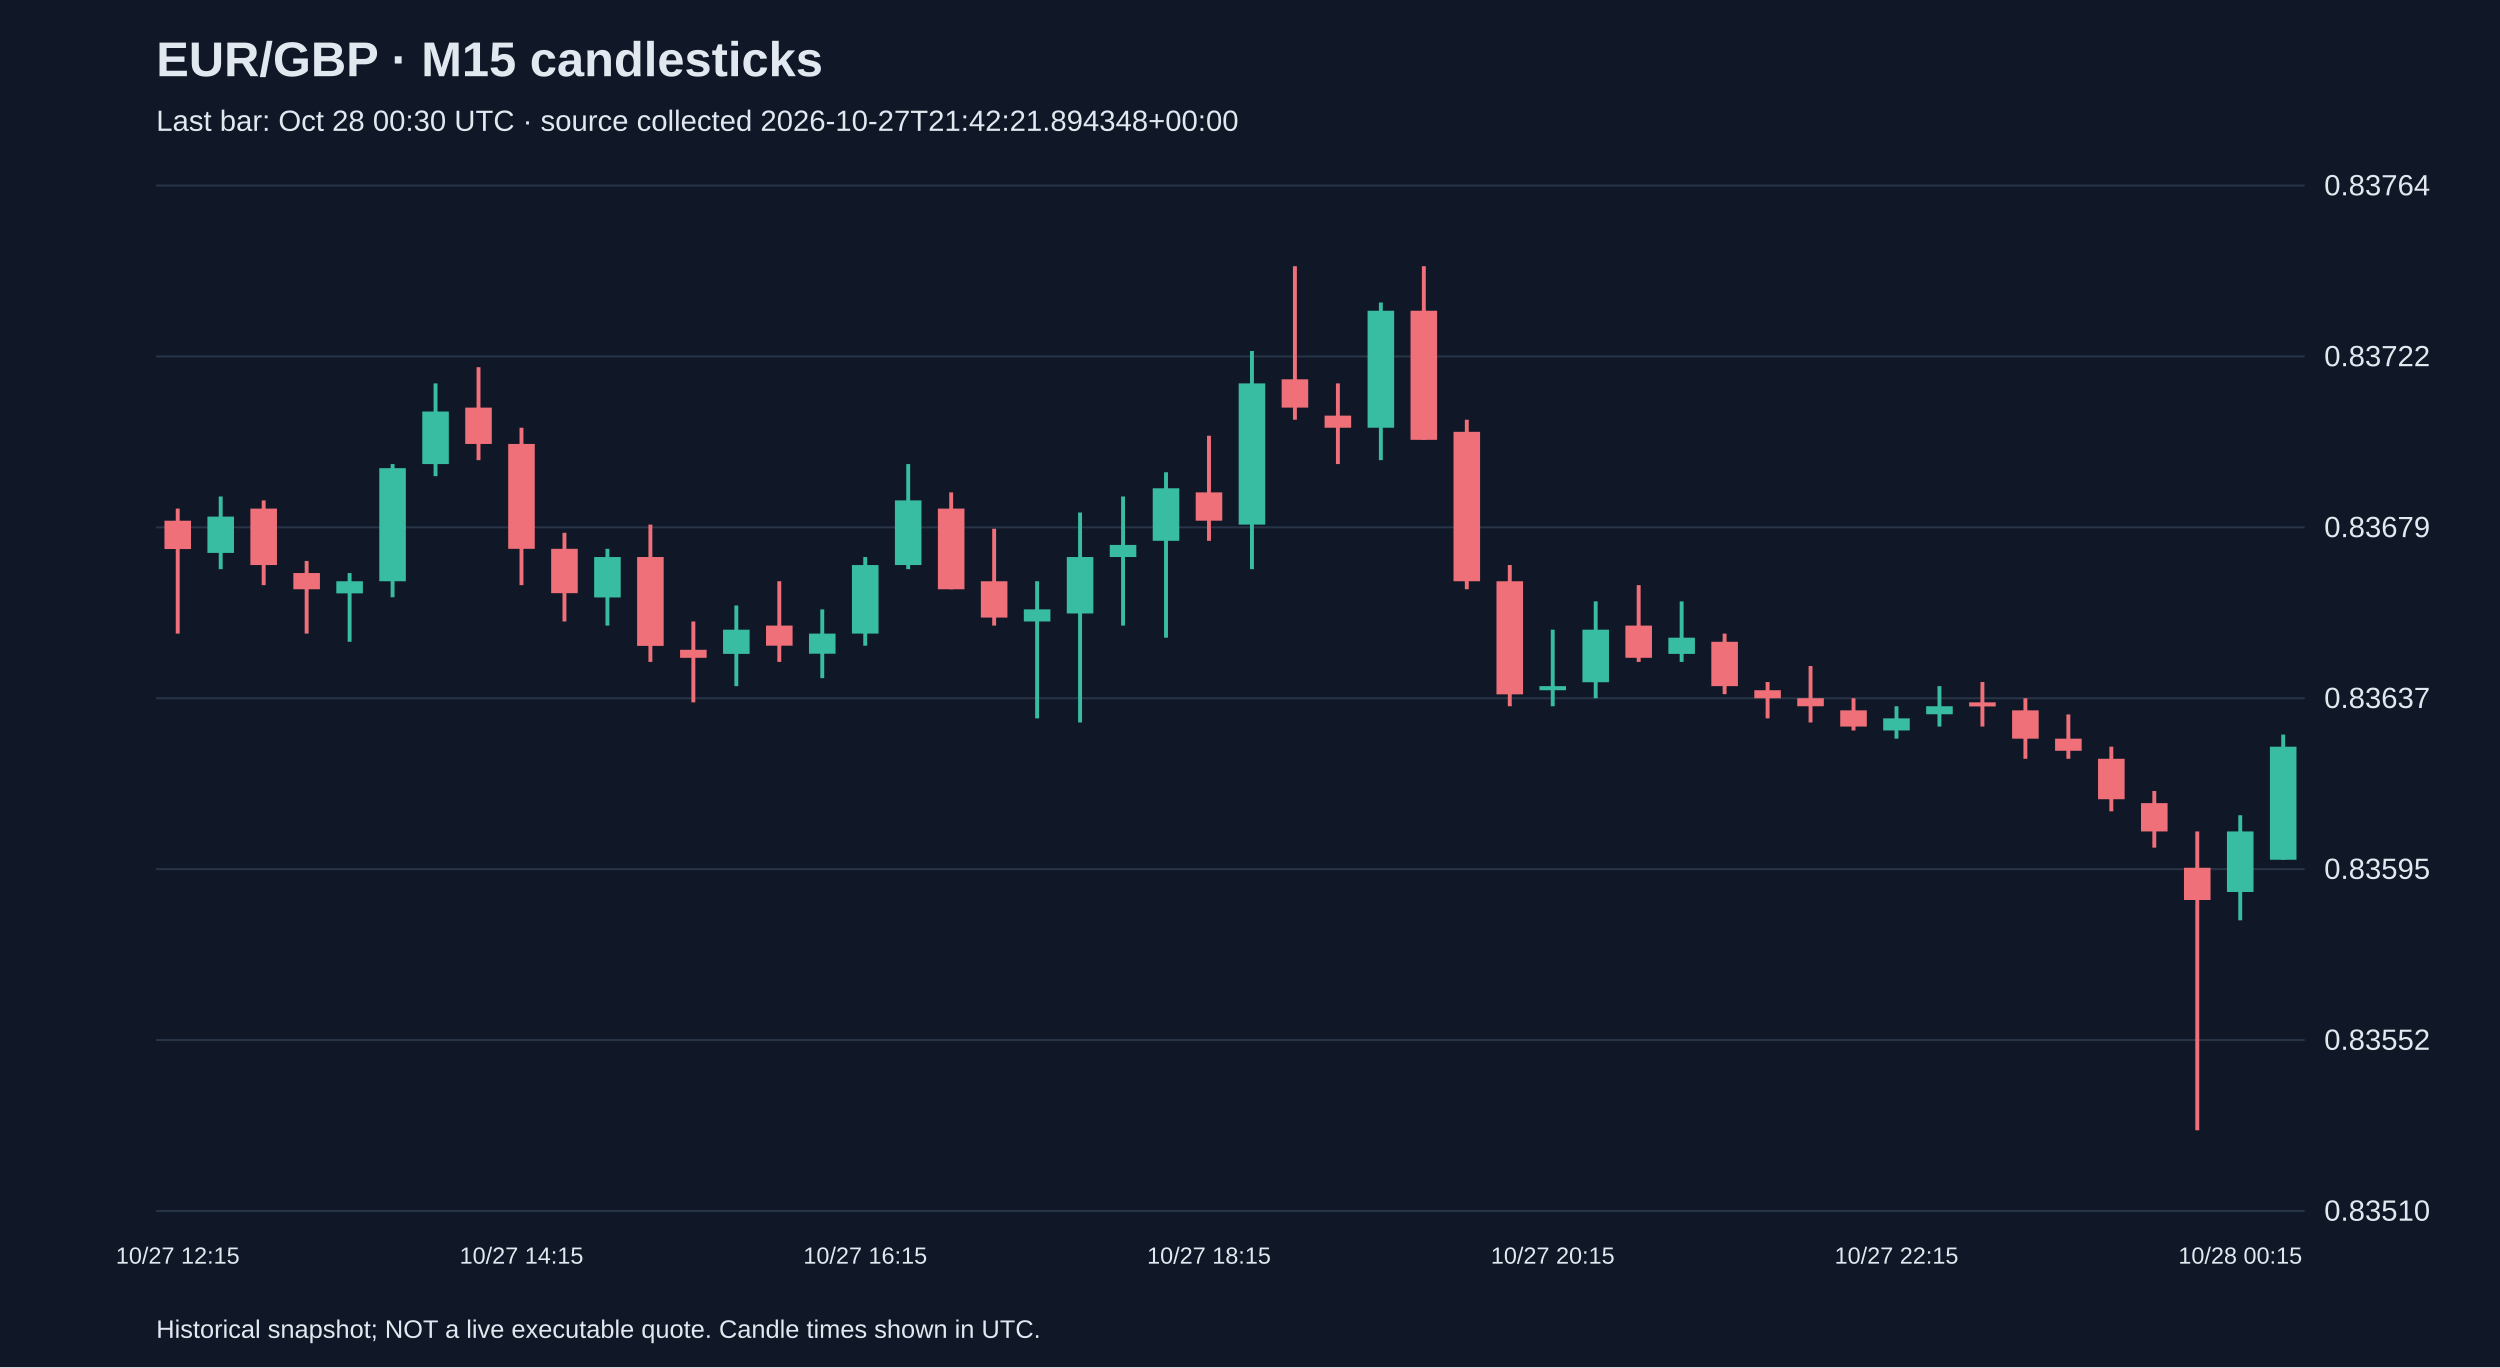
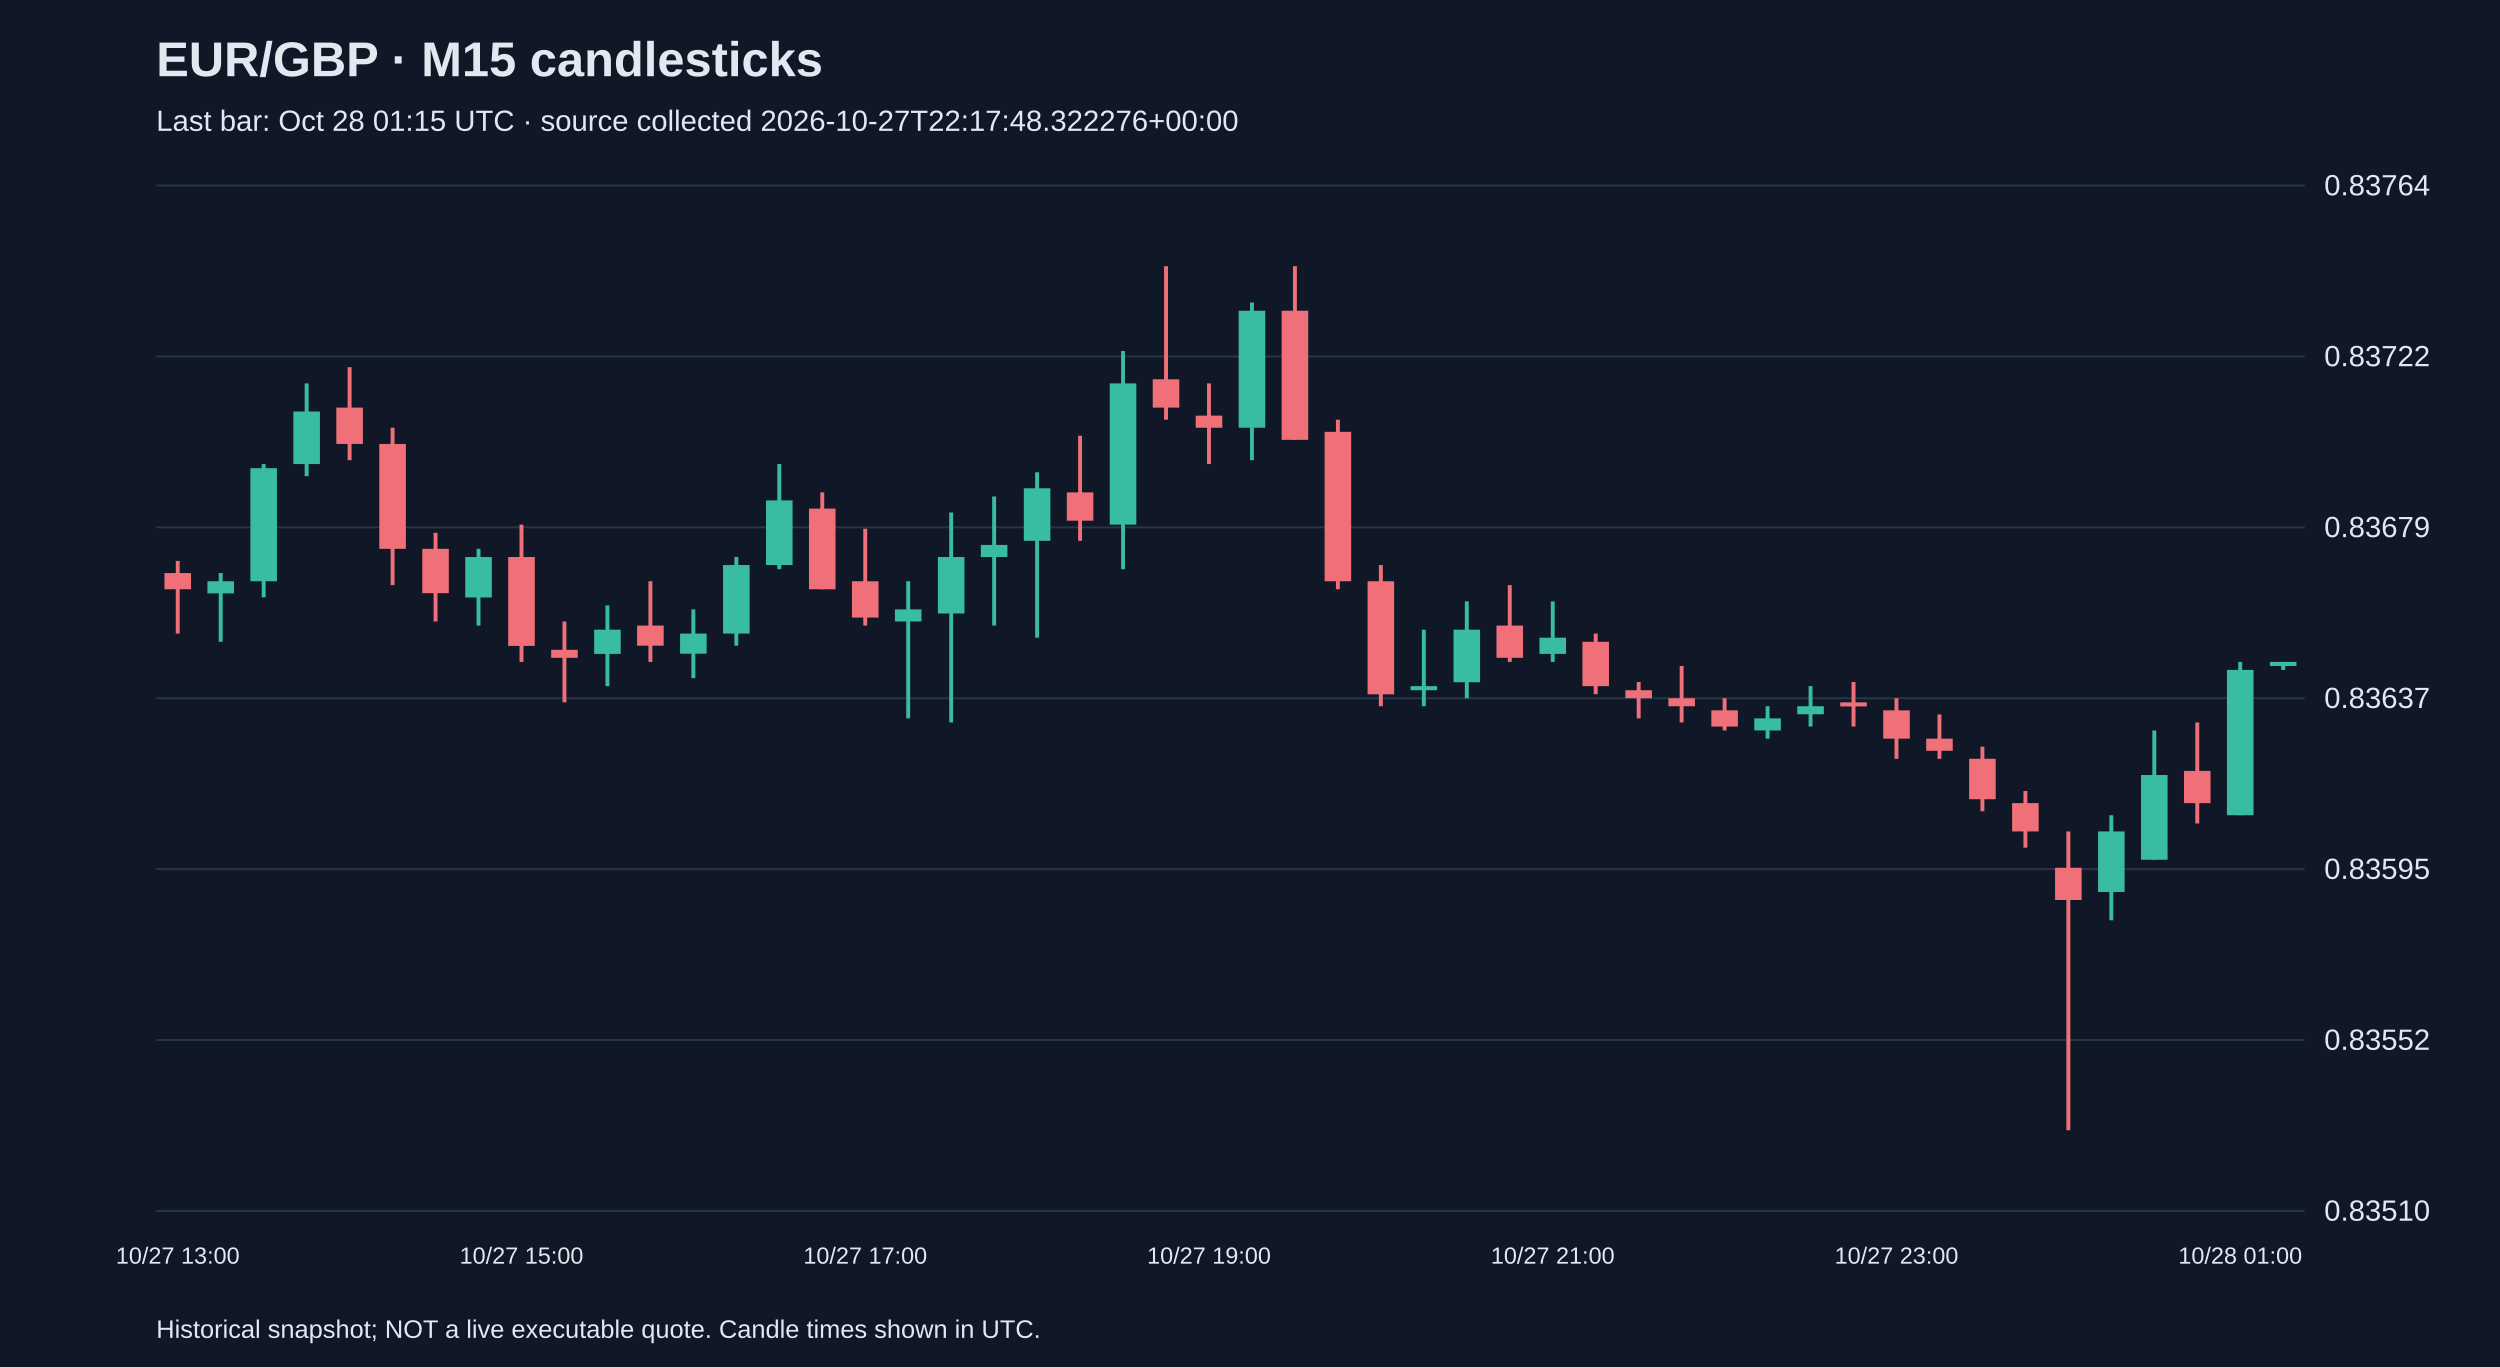
<svg xmlns="http://www.w3.org/2000/svg" viewBox="0 0 1280 700">
  <rect width="100%" height="100%" fill="#101827" />
  <style>text{font-family:Arial,sans-serif;fill:#e2e8f0}</style>
  <text x="80" y="39" font-size="25" font-weight="bold">EUR/GBP · M15 candlesticks</text>
-   <text x="80" y="67" font-size="15" fill="#a6b1c5">Last bar: Oct 28 00:30 UTC · source collected 2026-10-27T21:42:21.894348+00:00</text>
+   <text x="80" y="67" font-size="15" fill="#a6b1c5">Last bar: Oct 28 01:15 UTC · source collected 2026-10-27T22:17:48.322276+00:00</text>
  <line x1="80" y1="620.0" x2="1180" y2="620.0" stroke="#283548" />
  <text x="1190" y="625.0" font-size="15">0.83510</text>
  <line x1="80" y1="532.5" x2="1180" y2="532.5" stroke="#283548" />
  <text x="1190" y="537.5" font-size="15">0.83552</text>
  <line x1="80" y1="445.0" x2="1180" y2="445.0" stroke="#283548" />
  <text x="1190" y="450.0" font-size="15">0.83595</text>
  <line x1="80" y1="357.5" x2="1180" y2="357.5" stroke="#283548" />
  <text x="1190" y="362.5" font-size="15">0.83637</text>
  <line x1="80" y1="270.0" x2="1180" y2="270.0" stroke="#283548" />
  <text x="1190" y="275.0" font-size="15">0.83679</text>
  <line x1="80" y1="182.5" x2="1180" y2="182.5" stroke="#283548" />
  <text x="1190" y="187.5" font-size="15">0.83722</text>
  <line x1="80" y1="95.0" x2="1180" y2="95.0" stroke="#283548" />
  <text x="1190" y="100.0" font-size="15">0.83764</text>
-   <line x1="91.0" y1="260.4" x2="91.0" y2="324.4" stroke="#f07079" stroke-width="2" />
-   <rect x="84.2" y="266.6" width="13.6" height="14.5" fill="#f07079" />
-   <text x="91.0" y="647" text-anchor="middle" font-size="12">10/27 12:15</text>
-   <line x1="113.0" y1="254.2" x2="113.0" y2="291.4" stroke="#38bca2" stroke-width="2" />
-   <rect x="106.2" y="264.5" width="13.6" height="18.6" fill="#38bca2" />
-   <line x1="135.0" y1="256.2" x2="135.0" y2="299.6" stroke="#f07079" stroke-width="2" />
-   <rect x="128.2" y="260.4" width="13.6" height="28.9" fill="#f07079" />
-   <line x1="157.0" y1="287.2" x2="157.0" y2="324.4" stroke="#f07079" stroke-width="2" />
-   <rect x="150.2" y="293.4" width="13.6" height="8.3" fill="#f07079" />
-   <line x1="179.0" y1="293.4" x2="179.0" y2="328.6" stroke="#38bca2" stroke-width="2" />
-   <rect x="172.2" y="297.6" width="13.6" height="6.2" fill="#38bca2" />
-   <line x1="201.0" y1="237.6" x2="201.0" y2="305.8" stroke="#38bca2" stroke-width="2" />
-   <rect x="194.2" y="239.7" width="13.6" height="57.9" fill="#38bca2" />
-   <line x1="223.0" y1="196.3" x2="223.0" y2="243.8" stroke="#38bca2" stroke-width="2" />
-   <rect x="216.2" y="210.7" width="13.6" height="26.9" fill="#38bca2" />
-   <line x1="245.0" y1="188.0" x2="245.0" y2="235.6" stroke="#f07079" stroke-width="2" />
-   <rect x="238.2" y="208.7" width="13.6" height="18.6" fill="#f07079" />
-   <line x1="267.0" y1="219.0" x2="267.0" y2="299.6" stroke="#f07079" stroke-width="2" />
-   <rect x="260.2" y="227.3" width="13.6" height="53.7" fill="#f07079" />
-   <text x="267.0" y="647" text-anchor="middle" font-size="12">10/27 14:15</text>
-   <line x1="289.0" y1="272.8" x2="289.0" y2="318.2" stroke="#f07079" stroke-width="2" />
-   <rect x="282.2" y="281.0" width="13.6" height="22.7" fill="#f07079" />
-   <line x1="311.0" y1="281.0" x2="311.0" y2="320.3" stroke="#38bca2" stroke-width="2" />
-   <rect x="304.2" y="285.2" width="13.6" height="20.7" fill="#38bca2" />
-   <line x1="333.0" y1="268.6" x2="333.0" y2="338.9" stroke="#f07079" stroke-width="2" />
-   <rect x="326.2" y="285.2" width="13.6" height="45.5" fill="#f07079" />
-   <line x1="355.0" y1="318.2" x2="355.0" y2="359.6" stroke="#f07079" stroke-width="2" />
-   <rect x="348.2" y="332.7" width="13.6" height="4.1" fill="#f07079" />
-   <line x1="377.0" y1="310.0" x2="377.0" y2="351.3" stroke="#38bca2" stroke-width="2" />
-   <rect x="370.2" y="322.4" width="13.6" height="12.4" fill="#38bca2" />
-   <line x1="399.0" y1="297.6" x2="399.0" y2="338.9" stroke="#f07079" stroke-width="2" />
-   <rect x="392.2" y="320.3" width="13.6" height="10.3" fill="#f07079" />
-   <line x1="421.0" y1="312.0" x2="421.0" y2="347.2" stroke="#38bca2" stroke-width="2" />
-   <rect x="414.2" y="324.4" width="13.6" height="10.3" fill="#38bca2" />
-   <line x1="443.0" y1="285.2" x2="443.0" y2="330.6" stroke="#38bca2" stroke-width="2" />
-   <rect x="436.2" y="289.3" width="13.6" height="35.1" fill="#38bca2" />
-   <text x="443.0" y="647" text-anchor="middle" font-size="12">10/27 16:15</text>
-   <line x1="465.0" y1="237.6" x2="465.0" y2="291.4" stroke="#38bca2" stroke-width="2" />
-   <rect x="458.2" y="256.2" width="13.6" height="33.1" fill="#38bca2" />
-   <line x1="487.0" y1="252.1" x2="487.0" y2="301.7" stroke="#f07079" stroke-width="2" />
-   <rect x="480.2" y="260.4" width="13.6" height="41.3" fill="#f07079" />
-   <line x1="509.0" y1="270.7" x2="509.0" y2="320.3" stroke="#f07079" stroke-width="2" />
-   <rect x="502.2" y="297.6" width="13.6" height="18.6" fill="#f07079" />
-   <line x1="531.0" y1="297.6" x2="531.0" y2="367.8" stroke="#38bca2" stroke-width="2" />
-   <rect x="524.2" y="312.0" width="13.6" height="6.2" fill="#38bca2" />
-   <line x1="553.0" y1="262.4" x2="553.0" y2="369.9" stroke="#38bca2" stroke-width="2" />
-   <rect x="546.2" y="285.2" width="13.6" height="28.9" fill="#38bca2" />
-   <line x1="575.0" y1="254.2" x2="575.0" y2="320.3" stroke="#38bca2" stroke-width="2" />
-   <rect x="568.2" y="279.0" width="13.6" height="6.2" fill="#38bca2" />
-   <line x1="597.0" y1="241.8" x2="597.0" y2="326.5" stroke="#38bca2" stroke-width="2" />
-   <rect x="590.2" y="250.0" width="13.6" height="26.9" fill="#38bca2" />
-   <line x1="619.0" y1="223.1" x2="619.0" y2="276.9" stroke="#f07079" stroke-width="2" />
-   <rect x="612.2" y="252.1" width="13.6" height="14.5" fill="#f07079" />
-   <text x="619.0" y="647" text-anchor="middle" font-size="12">10/27 18:15</text>
-   <line x1="641.0" y1="179.7" x2="641.0" y2="291.4" stroke="#38bca2" stroke-width="2" />
-   <rect x="634.2" y="196.3" width="13.6" height="72.3" fill="#38bca2" />
-   <line x1="663.0" y1="136.3" x2="663.0" y2="214.9" stroke="#f07079" stroke-width="2" />
-   <rect x="656.2" y="194.2" width="13.6" height="14.5" fill="#f07079" />
-   <line x1="685.0" y1="196.3" x2="685.0" y2="237.6" stroke="#f07079" stroke-width="2" />
-   <rect x="678.2" y="212.8" width="13.6" height="6.2" fill="#f07079" />
-   <line x1="707.0" y1="154.9" x2="707.0" y2="235.6" stroke="#38bca2" stroke-width="2" />
-   <rect x="700.2" y="159.1" width="13.6" height="59.9" fill="#38bca2" />
-   <line x1="729.0" y1="136.3" x2="729.0" y2="225.2" stroke="#f07079" stroke-width="2" />
-   <rect x="722.2" y="159.1" width="13.6" height="66.1" fill="#f07079" />
-   <line x1="751.0" y1="214.9" x2="751.0" y2="301.7" stroke="#f07079" stroke-width="2" />
-   <rect x="744.2" y="221.1" width="13.6" height="76.5" fill="#f07079" />
-   <line x1="773.0" y1="289.3" x2="773.0" y2="361.6" stroke="#f07079" stroke-width="2" />
-   <rect x="766.2" y="297.6" width="13.6" height="57.9" fill="#f07079" />
-   <line x1="795.0" y1="322.4" x2="795.0" y2="361.6" stroke="#38bca2" stroke-width="2" />
-   <rect x="788.2" y="351.3" width="13.6" height="2.1" fill="#38bca2" />
-   <text x="795.0" y="647" text-anchor="middle" font-size="12">10/27 20:15</text>
-   <line x1="817.0" y1="307.9" x2="817.0" y2="357.5" stroke="#38bca2" stroke-width="2" />
-   <rect x="810.2" y="322.4" width="13.6" height="26.9" fill="#38bca2" />
-   <line x1="839.0" y1="299.6" x2="839.0" y2="338.9" stroke="#f07079" stroke-width="2" />
-   <rect x="832.2" y="320.3" width="13.6" height="16.5" fill="#f07079" />
-   <line x1="861.0" y1="307.9" x2="861.0" y2="338.9" stroke="#38bca2" stroke-width="2" />
-   <rect x="854.2" y="326.5" width="13.6" height="8.3" fill="#38bca2" />
-   <line x1="883.0" y1="324.4" x2="883.0" y2="355.4" stroke="#f07079" stroke-width="2" />
-   <rect x="876.2" y="328.6" width="13.6" height="22.7" fill="#f07079" />
-   <line x1="905.0" y1="349.2" x2="905.0" y2="367.8" stroke="#f07079" stroke-width="2" />
-   <rect x="898.2" y="353.4" width="13.6" height="4.1" fill="#f07079" />
-   <line x1="927.0" y1="341.0" x2="927.0" y2="369.9" stroke="#f07079" stroke-width="2" />
-   <rect x="920.2" y="357.5" width="13.6" height="4.1" fill="#f07079" />
-   <line x1="949.0" y1="357.5" x2="949.0" y2="374.0" stroke="#f07079" stroke-width="2" />
-   <rect x="942.2" y="363.7" width="13.6" height="8.3" fill="#f07079" />
-   <line x1="971.0" y1="361.6" x2="971.0" y2="378.2" stroke="#38bca2" stroke-width="2" />
-   <rect x="964.2" y="367.8" width="13.6" height="6.2" fill="#38bca2" />
-   <text x="971.0" y="647" text-anchor="middle" font-size="12">10/27 22:15</text>
-   <line x1="993.0" y1="351.3" x2="993.0" y2="372.0" stroke="#38bca2" stroke-width="2" />
-   <rect x="986.2" y="361.6" width="13.6" height="4.1" fill="#38bca2" />
-   <line x1="1015.0" y1="349.2" x2="1015.0" y2="372.0" stroke="#f07079" stroke-width="2" />
-   <rect x="1008.2" y="359.6" width="13.6" height="2.1" fill="#f07079" />
-   <line x1="1037.0" y1="357.5" x2="1037.0" y2="388.5" stroke="#f07079" stroke-width="2" />
-   <rect x="1030.2" y="363.7" width="13.6" height="14.5" fill="#f07079" />
-   <line x1="1059.0" y1="365.8" x2="1059.0" y2="388.5" stroke="#f07079" stroke-width="2" />
-   <rect x="1052.2" y="378.2" width="13.6" height="6.2" fill="#f07079" />
-   <line x1="1081.0" y1="382.3" x2="1081.0" y2="415.4" stroke="#f07079" stroke-width="2" />
-   <rect x="1074.2" y="388.5" width="13.6" height="20.7" fill="#f07079" />
-   <line x1="1103.0" y1="405.0" x2="1103.0" y2="434.0" stroke="#f07079" stroke-width="2" />
-   <rect x="1096.2" y="411.2" width="13.6" height="14.5" fill="#f07079" />
-   <line x1="1125.0" y1="425.7" x2="1125.0" y2="578.7" stroke="#f07079" stroke-width="2" />
-   <rect x="1118.2" y="444.3" width="13.6" height="16.5" fill="#f07079" />
-   <line x1="1147.0" y1="417.4" x2="1147.0" y2="471.2" stroke="#38bca2" stroke-width="2" />
-   <rect x="1140.2" y="425.7" width="13.6" height="31.0" fill="#38bca2" />
-   <text x="1147.0" y="647" text-anchor="middle" font-size="12">10/28 00:15</text>
-   <line x1="1169.0" y1="376.1" x2="1169.0" y2="440.2" stroke="#38bca2" stroke-width="2" />
-   <rect x="1162.2" y="382.3" width="13.6" height="57.9" fill="#38bca2" />
+   <line x1="91.0" y1="287.2" x2="91.0" y2="324.4" stroke="#f07079" stroke-width="2" />
+   <rect x="84.2" y="293.4" width="13.6" height="8.3" fill="#f07079" />
+   <text x="91.0" y="647" text-anchor="middle" font-size="12">10/27 13:00</text>
+   <line x1="113.0" y1="293.4" x2="113.0" y2="328.6" stroke="#38bca2" stroke-width="2" />
+   <rect x="106.2" y="297.6" width="13.6" height="6.2" fill="#38bca2" />
+   <line x1="135.0" y1="237.6" x2="135.0" y2="305.8" stroke="#38bca2" stroke-width="2" />
+   <rect x="128.2" y="239.7" width="13.6" height="57.9" fill="#38bca2" />
+   <line x1="157.0" y1="196.3" x2="157.0" y2="243.8" stroke="#38bca2" stroke-width="2" />
+   <rect x="150.2" y="210.7" width="13.6" height="26.9" fill="#38bca2" />
+   <line x1="179.0" y1="188.0" x2="179.0" y2="235.6" stroke="#f07079" stroke-width="2" />
+   <rect x="172.2" y="208.7" width="13.6" height="18.6" fill="#f07079" />
+   <line x1="201.0" y1="219.0" x2="201.0" y2="299.6" stroke="#f07079" stroke-width="2" />
+   <rect x="194.2" y="227.3" width="13.6" height="53.7" fill="#f07079" />
+   <line x1="223.0" y1="272.8" x2="223.0" y2="318.2" stroke="#f07079" stroke-width="2" />
+   <rect x="216.2" y="281.0" width="13.6" height="22.7" fill="#f07079" />
+   <line x1="245.0" y1="281.0" x2="245.0" y2="320.3" stroke="#38bca2" stroke-width="2" />
+   <rect x="238.2" y="285.2" width="13.6" height="20.7" fill="#38bca2" />
+   <line x1="267.0" y1="268.6" x2="267.0" y2="338.9" stroke="#f07079" stroke-width="2" />
+   <rect x="260.2" y="285.2" width="13.6" height="45.5" fill="#f07079" />
+   <text x="267.0" y="647" text-anchor="middle" font-size="12">10/27 15:00</text>
+   <line x1="289.0" y1="318.2" x2="289.0" y2="359.6" stroke="#f07079" stroke-width="2" />
+   <rect x="282.2" y="332.7" width="13.6" height="4.1" fill="#f07079" />
+   <line x1="311.0" y1="310.0" x2="311.0" y2="351.3" stroke="#38bca2" stroke-width="2" />
+   <rect x="304.2" y="322.4" width="13.6" height="12.4" fill="#38bca2" />
+   <line x1="333.0" y1="297.6" x2="333.0" y2="338.9" stroke="#f07079" stroke-width="2" />
+   <rect x="326.2" y="320.3" width="13.6" height="10.3" fill="#f07079" />
+   <line x1="355.0" y1="312.0" x2="355.0" y2="347.2" stroke="#38bca2" stroke-width="2" />
+   <rect x="348.2" y="324.4" width="13.6" height="10.3" fill="#38bca2" />
+   <line x1="377.0" y1="285.2" x2="377.0" y2="330.6" stroke="#38bca2" stroke-width="2" />
+   <rect x="370.2" y="289.3" width="13.6" height="35.1" fill="#38bca2" />
+   <line x1="399.0" y1="237.6" x2="399.0" y2="291.4" stroke="#38bca2" stroke-width="2" />
+   <rect x="392.2" y="256.2" width="13.6" height="33.1" fill="#38bca2" />
+   <line x1="421.0" y1="252.1" x2="421.0" y2="301.7" stroke="#f07079" stroke-width="2" />
+   <rect x="414.2" y="260.4" width="13.6" height="41.3" fill="#f07079" />
+   <line x1="443.0" y1="270.7" x2="443.0" y2="320.3" stroke="#f07079" stroke-width="2" />
+   <rect x="436.2" y="297.6" width="13.6" height="18.6" fill="#f07079" />
+   <text x="443.0" y="647" text-anchor="middle" font-size="12">10/27 17:00</text>
+   <line x1="465.0" y1="297.6" x2="465.0" y2="367.8" stroke="#38bca2" stroke-width="2" />
+   <rect x="458.2" y="312.0" width="13.6" height="6.2" fill="#38bca2" />
+   <line x1="487.0" y1="262.4" x2="487.0" y2="369.9" stroke="#38bca2" stroke-width="2" />
+   <rect x="480.2" y="285.2" width="13.6" height="28.9" fill="#38bca2" />
+   <line x1="509.0" y1="254.2" x2="509.0" y2="320.3" stroke="#38bca2" stroke-width="2" />
+   <rect x="502.2" y="279.0" width="13.6" height="6.2" fill="#38bca2" />
+   <line x1="531.0" y1="241.8" x2="531.0" y2="326.5" stroke="#38bca2" stroke-width="2" />
+   <rect x="524.2" y="250.0" width="13.6" height="26.9" fill="#38bca2" />
+   <line x1="553.0" y1="223.1" x2="553.0" y2="276.9" stroke="#f07079" stroke-width="2" />
+   <rect x="546.2" y="252.1" width="13.6" height="14.5" fill="#f07079" />
+   <line x1="575.0" y1="179.7" x2="575.0" y2="291.4" stroke="#38bca2" stroke-width="2" />
+   <rect x="568.2" y="196.3" width="13.6" height="72.3" fill="#38bca2" />
+   <line x1="597.0" y1="136.3" x2="597.0" y2="214.9" stroke="#f07079" stroke-width="2" />
+   <rect x="590.2" y="194.2" width="13.6" height="14.5" fill="#f07079" />
+   <line x1="619.0" y1="196.3" x2="619.0" y2="237.6" stroke="#f07079" stroke-width="2" />
+   <rect x="612.2" y="212.8" width="13.6" height="6.2" fill="#f07079" />
+   <text x="619.0" y="647" text-anchor="middle" font-size="12">10/27 19:00</text>
+   <line x1="641.0" y1="154.9" x2="641.0" y2="235.6" stroke="#38bca2" stroke-width="2" />
+   <rect x="634.2" y="159.1" width="13.6" height="59.9" fill="#38bca2" />
+   <line x1="663.0" y1="136.3" x2="663.0" y2="225.2" stroke="#f07079" stroke-width="2" />
+   <rect x="656.2" y="159.1" width="13.6" height="66.1" fill="#f07079" />
+   <line x1="685.0" y1="214.9" x2="685.0" y2="301.7" stroke="#f07079" stroke-width="2" />
+   <rect x="678.2" y="221.1" width="13.6" height="76.5" fill="#f07079" />
+   <line x1="707.0" y1="289.3" x2="707.0" y2="361.6" stroke="#f07079" stroke-width="2" />
+   <rect x="700.2" y="297.6" width="13.6" height="57.9" fill="#f07079" />
+   <line x1="729.0" y1="322.4" x2="729.0" y2="361.6" stroke="#38bca2" stroke-width="2" />
+   <rect x="722.2" y="351.3" width="13.6" height="2.1" fill="#38bca2" />
+   <line x1="751.0" y1="307.9" x2="751.0" y2="357.5" stroke="#38bca2" stroke-width="2" />
+   <rect x="744.2" y="322.4" width="13.6" height="26.9" fill="#38bca2" />
+   <line x1="773.0" y1="299.6" x2="773.0" y2="338.9" stroke="#f07079" stroke-width="2" />
+   <rect x="766.2" y="320.3" width="13.6" height="16.5" fill="#f07079" />
+   <line x1="795.0" y1="307.9" x2="795.0" y2="338.9" stroke="#38bca2" stroke-width="2" />
+   <rect x="788.2" y="326.5" width="13.6" height="8.3" fill="#38bca2" />
+   <text x="795.0" y="647" text-anchor="middle" font-size="12">10/27 21:00</text>
+   <line x1="817.0" y1="324.4" x2="817.0" y2="355.4" stroke="#f07079" stroke-width="2" />
+   <rect x="810.2" y="328.6" width="13.6" height="22.7" fill="#f07079" />
+   <line x1="839.0" y1="349.2" x2="839.0" y2="367.8" stroke="#f07079" stroke-width="2" />
+   <rect x="832.2" y="353.4" width="13.6" height="4.1" fill="#f07079" />
+   <line x1="861.0" y1="341.0" x2="861.0" y2="369.9" stroke="#f07079" stroke-width="2" />
+   <rect x="854.2" y="357.5" width="13.6" height="4.1" fill="#f07079" />
+   <line x1="883.0" y1="357.5" x2="883.0" y2="374.0" stroke="#f07079" stroke-width="2" />
+   <rect x="876.2" y="363.7" width="13.6" height="8.3" fill="#f07079" />
+   <line x1="905.0" y1="361.6" x2="905.0" y2="378.2" stroke="#38bca2" stroke-width="2" />
+   <rect x="898.2" y="367.8" width="13.6" height="6.2" fill="#38bca2" />
+   <line x1="927.0" y1="351.3" x2="927.0" y2="372.0" stroke="#38bca2" stroke-width="2" />
+   <rect x="920.2" y="361.6" width="13.6" height="4.1" fill="#38bca2" />
+   <line x1="949.0" y1="349.2" x2="949.0" y2="372.0" stroke="#f07079" stroke-width="2" />
+   <rect x="942.2" y="359.6" width="13.6" height="2.1" fill="#f07079" />
+   <line x1="971.0" y1="357.5" x2="971.0" y2="388.5" stroke="#f07079" stroke-width="2" />
+   <rect x="964.2" y="363.7" width="13.6" height="14.5" fill="#f07079" />
+   <text x="971.0" y="647" text-anchor="middle" font-size="12">10/27 23:00</text>
+   <line x1="993.0" y1="365.8" x2="993.0" y2="388.5" stroke="#f07079" stroke-width="2" />
+   <rect x="986.2" y="378.2" width="13.6" height="6.2" fill="#f07079" />
+   <line x1="1015.0" y1="382.3" x2="1015.0" y2="415.4" stroke="#f07079" stroke-width="2" />
+   <rect x="1008.2" y="388.5" width="13.6" height="20.7" fill="#f07079" />
+   <line x1="1037.0" y1="405.0" x2="1037.0" y2="434.0" stroke="#f07079" stroke-width="2" />
+   <rect x="1030.2" y="411.2" width="13.6" height="14.5" fill="#f07079" />
+   <line x1="1059.0" y1="425.7" x2="1059.0" y2="578.7" stroke="#f07079" stroke-width="2" />
+   <rect x="1052.2" y="444.3" width="13.6" height="16.5" fill="#f07079" />
+   <line x1="1081.0" y1="417.4" x2="1081.0" y2="471.2" stroke="#38bca2" stroke-width="2" />
+   <rect x="1074.2" y="425.7" width="13.6" height="31.0" fill="#38bca2" />
+   <line x1="1103.0" y1="374.0" x2="1103.0" y2="440.2" stroke="#38bca2" stroke-width="2" />
+   <rect x="1096.2" y="396.8" width="13.6" height="43.4" fill="#38bca2" />
+   <line x1="1125.0" y1="369.9" x2="1125.0" y2="421.6" stroke="#f07079" stroke-width="2" />
+   <rect x="1118.2" y="394.7" width="13.6" height="16.5" fill="#f07079" />
+   <line x1="1147.0" y1="338.9" x2="1147.0" y2="417.4" stroke="#38bca2" stroke-width="2" />
+   <rect x="1140.2" y="343.0" width="13.6" height="74.4" fill="#38bca2" />
+   <text x="1147.0" y="647" text-anchor="middle" font-size="12">10/28 01:00</text>
+   <line x1="1169.0" y1="338.9" x2="1169.0" y2="343.0" stroke="#38bca2" stroke-width="2" />
+   <rect x="1162.2" y="338.9" width="13.6" height="2.1" fill="#38bca2" />
  <text x="80" y="685" font-size="13">Historical snapshot; NOT a live executable quote. Candle times shown in UTC.</text>
</svg>
